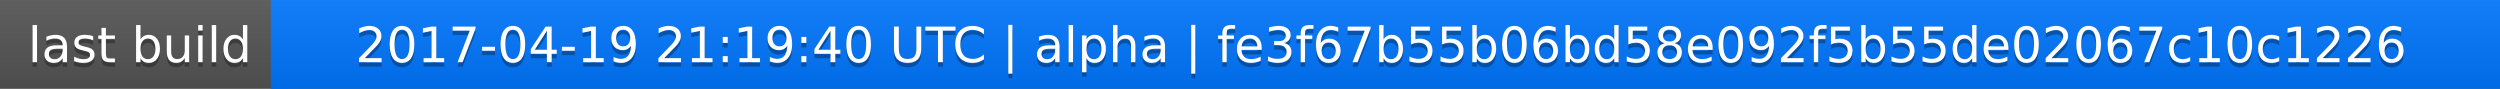
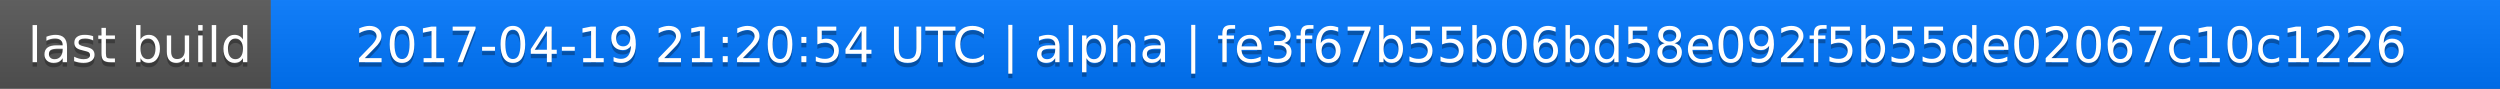
<svg xmlns="http://www.w3.org/2000/svg" width="563" height="20">
  <linearGradient id="a" x2="0" y2="100%">
    <stop offset="0" stop-color="#bbb" stop-opacity=".1" />
    <stop offset="1" stop-opacity=".1" />
  </linearGradient>
  <rect rx="0" width="563" height="20" fill="#555" />
  <rect rx="0" x="61" width="502" height="20" fill="#07f" />
  <path fill="#07f" d="M61 0h4v20h-4z" />
  <rect rx="0" width="563" height="20" fill="url(#a)" />
  <g fill="#fff" text-anchor="middle" font-family="DejaVu Sans,Verdana,Geneva,sans-serif" font-size="11">
    <text x="31.5" y="15" fill="#010101" fill-opacity=".3">last build</text>
    <text x="31.5" y="14">last build</text>
-     <text x="311" y="15" fill="#010101" fill-opacity=".3">2017-04-19 21:19:40 UTC | alpha | fe3f67b55b06bd58e092f5b55de02067c10c1226</text>
-     <text x="311" y="14">2017-04-19 21:19:40 UTC | alpha | fe3f67b55b06bd58e092f5b55de02067c10c1226</text>
+     <text x="311" y="15" fill="#010101" fill-opacity=".3">2017-04-19 21:20:54 UTC | alpha | fe3f67b55b06bd58e092f5b55de02067c10c1226</text>
+     <text x="311" y="14">2017-04-19 21:20:54 UTC | alpha | fe3f67b55b06bd58e092f5b55de02067c10c1226</text>
  </g>
</svg>
